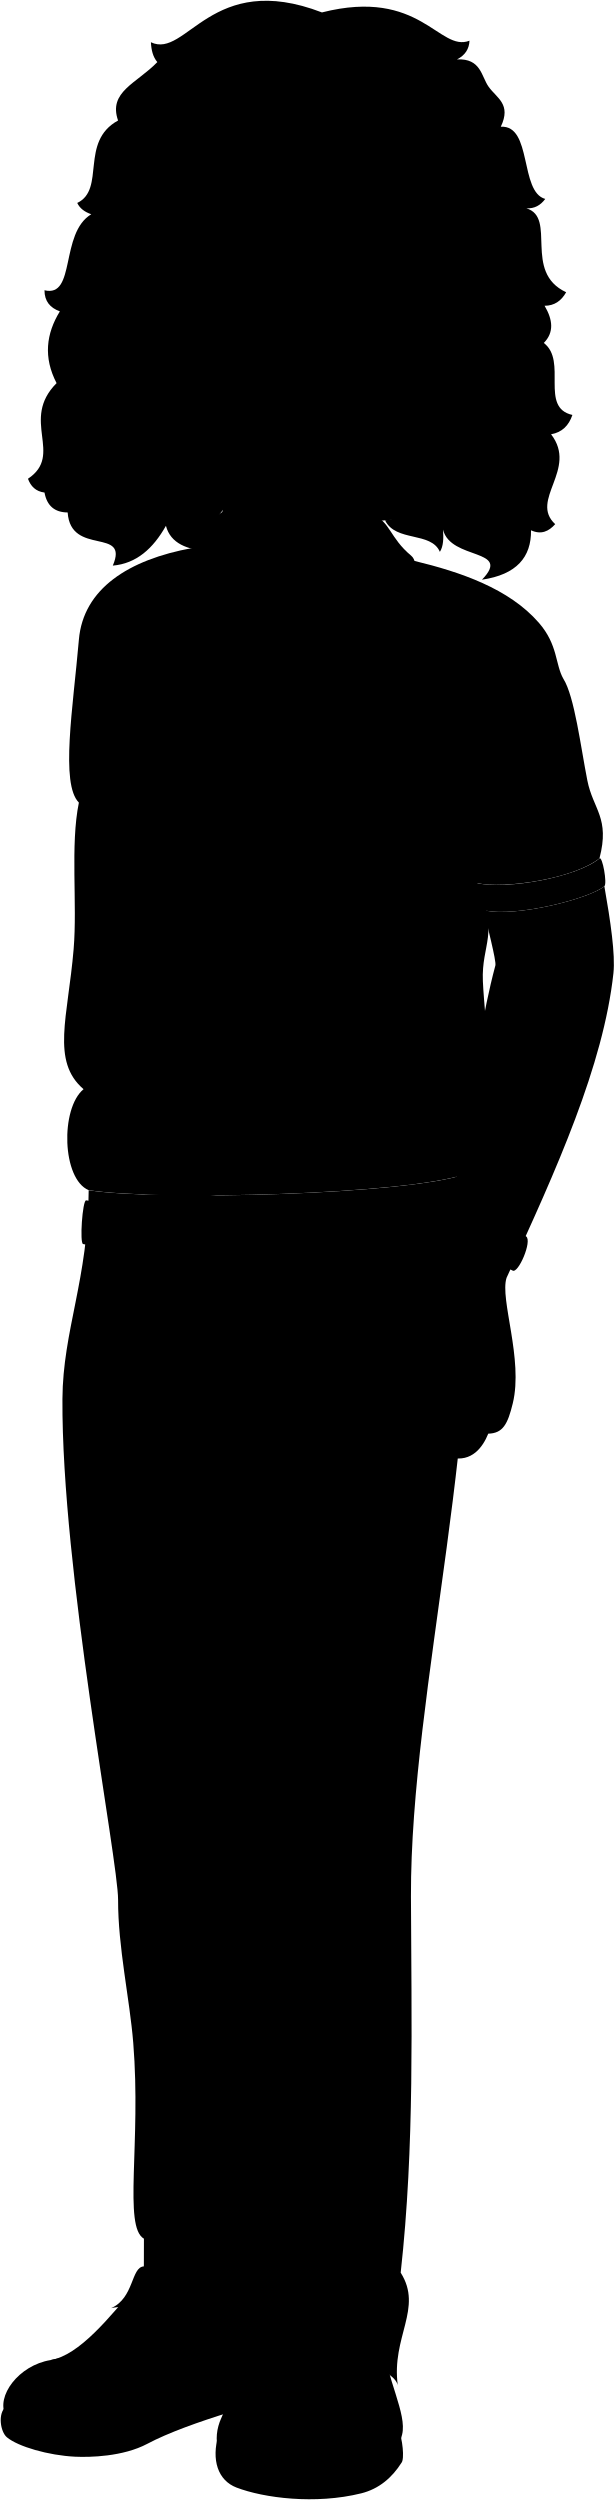
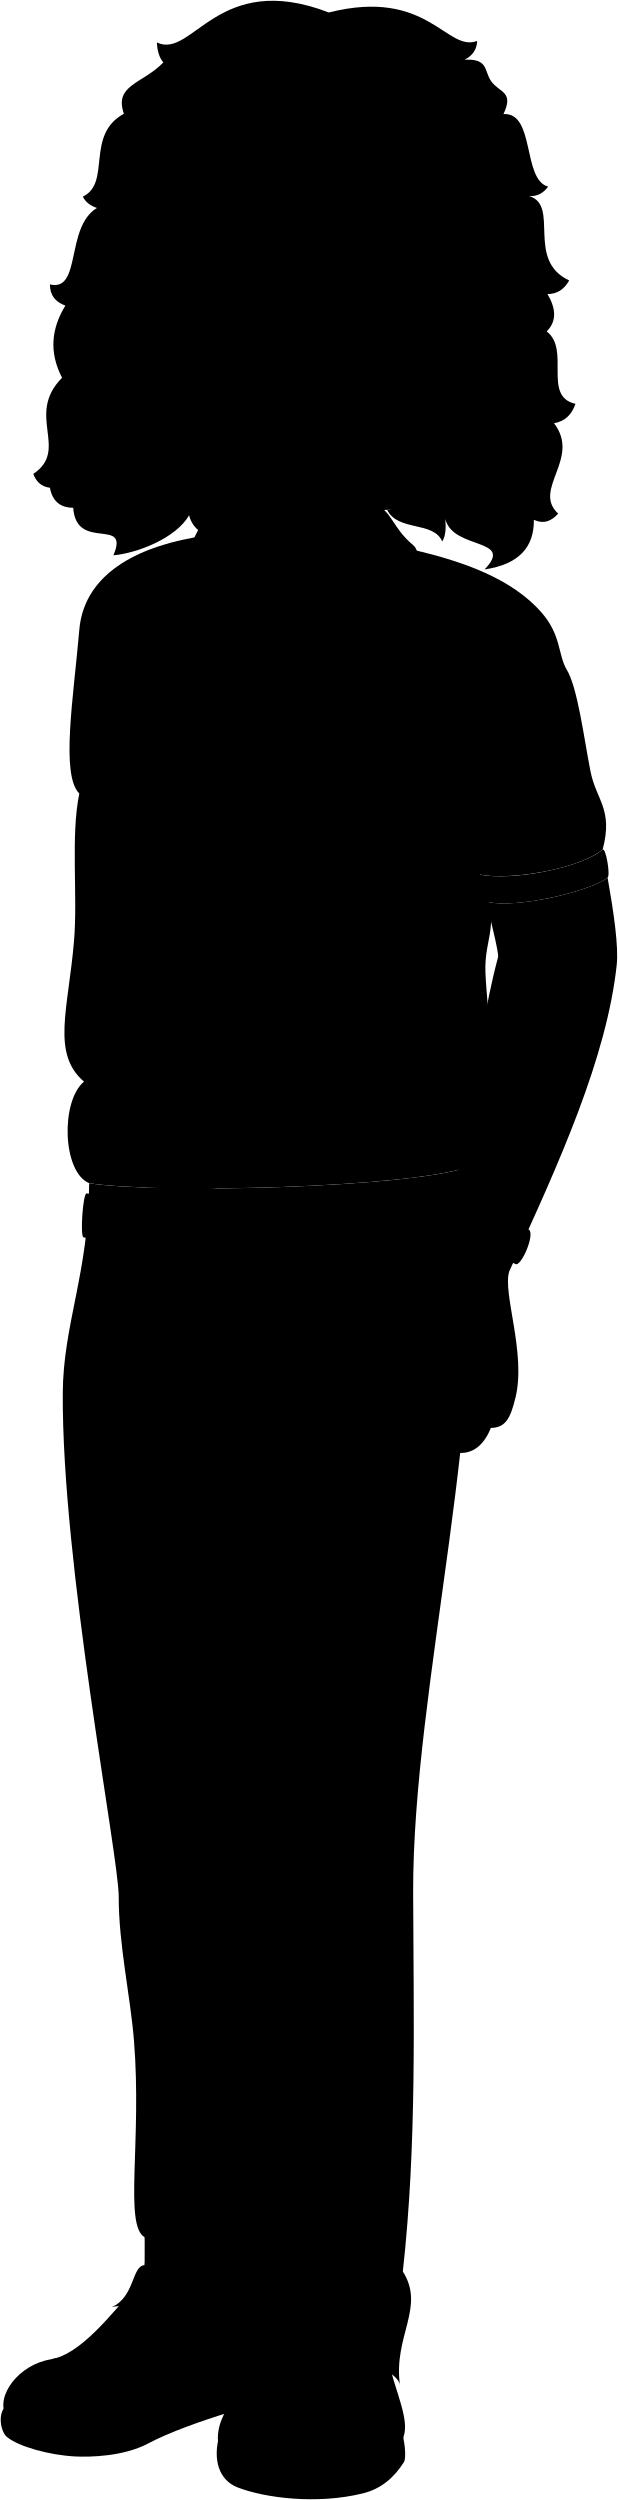
- <svg viewBox="0 0 833.71 3391.1">
+ <svg viewBox="0 0 833.71 3373.1">
  <g class="soleLightTan">
-     <path d="M313.5,3271.45c-44.37,13.7-85.71,28.56-113.57,43.38-33.21,17.66-78.48,18.47-98,17.54-36-1.71-77.5-13.69-92.61-26.37-8.75-7.34-12.67-32.12-1.46-41.38C226.79,3205.44,356.34,3193.17,313.5,3271.45Z" />
-     <path d="M540.15,3293.84c6,14,8.78,41.95,4.39,46.82-12.71,20-30.28,35.36-54.59,41.41-62,15.4-132.09,6.36-169.14-7.85-25-9.61-34.6-37-24.37-72.07Z" />
+     <path d="M313.5,3253.45c-44.37,13.7-85.71,28.56-113.57,43.38-33.21,17.66-78.48,18.47-98,17.54-36-1.71-77.5-13.69-92.61-26.37-8.75-7.34-12.67-32.12-1.46-41.38C226.79,3187.44,356.34,3175.17,313.5,3253.45Z" />
+     <path d="M540.15,3275.84c6,14,8.78,41.95,4.39,46.82-12.71,20-30.28,35.36-54.59,41.41-62,15.4-132.09,6.36-169.14-7.85-25-9.61-34.6-37-24.37-72.07Z" />
  </g>
  <g class="usherShoe">
-     <path d="M184.79,3100.49C149,3142.88,107.55,3195,68.58,3201.31c-43.1,6.92-74.65,49.25-60.8,75.42,13.64,25.76,84.66,31.86,129.3,31.09,37.43-.64,72.74-29.38,128.53-41.63,28.1-6.18,51.78-20.21,73.11-38C322.14,3144.12,272.85,3099.12,184.79,3100.49Z" />
-     <path d="M518.44,3173.43c5.76,53.27,33.92,101,27,128.87-7.53,30.46-24,51.16-56.12,57.16-59.81,11.16-131.38,2.16-159.09-5.54-36.94-10.26-43.1-45.64-30-74.11,19.33-42.07,21.64-87.32,38.41-123Z" />
+     <path d="M184.79,3082.49C149,3124.88,107.55,3177,68.58,3183.31c-43.1,6.92-74.65,49.25-60.8,75.42,13.64,25.76,84.66,31.86,129.3,31.09,37.43-.64,72.74-29.38,128.53-41.63,28.1-6.18,51.78-20.21,73.11-38C322.14,3126.12,272.85,3081.12,184.79,3082.49Z" />
+     <path d="M518.44,3155.43c5.76,53.27,33.92,101,27,128.87-7.53,30.46-24,51.16-56.12,57.16-59.81,11.16-131.38,2.16-159.09-5.54-36.94-10.26-43.1-45.64-30-74.11,19.33-42.07,21.64-87.32,38.41-123Z" />
  </g>
-   <path class="usherPants" d="M120.29,1614.48c-.55,120.7-35.06,190.07-35.6,283.11-1.35,231.86,75.6,625.46,75.49,679.4-.14,64.71,15.67,133.59,20.57,194.11,10.93,135.28-13.83,249.38,14.48,265.55a119.21,119.21,0,0,1-.09,37.56c-17.58.95-13,42.87-44.4,56.65,38.67-8.71,104.88,19.91,158.46,42.87-2.83,16.88-2.7,32,3.06,43.64,64.31-51.29,221.24-15.32,227.36,18.37-9.18-65.84,34.66-104.43,3.89-153,19.1-171.88,14.43-342.87,13.92-510.29-.87-281.51,105-653.5,75.2-980.24C553.54,1620.75,213.83,1629.13,120.29,1614.48Z" />
+   <path class="usherPants" d="M120.29,1596.48c-.55,120.7-35.06,190.07-35.6,283.11-1.35,231.86,75.6,625.46,75.49,679.4-.14,64.71,15.67,133.59,20.57,194.11,10.93,135.28-13.83,249.38,14.48,265.55a119.21,119.21,0,0,1-.09,37.56c-17.58.95-13,42.87-44.4,56.65,38.67-8.71,104.88,19.91,158.46,42.87-2.83,16.88-2.7,32,3.06,43.64,64.31-51.29,221.24-15.32,227.36,18.37-9.18-65.84,34.66-104.43,3.89-153,19.1-171.88,14.43-342.87,13.92-510.29-.87-281.51,105-653.5,75.2-980.24C553.54,1602.75,213.83,1611.13,120.29,1596.48Z" />
  <g class="beltTan">
-     <path d="M150.85,1631.62c-13.46-.9-25-2-34-3.42-5-.34-9.06,58.94-4.07,59.28,9.15,2,21.7,3.51,36.88,4.65C148.12,1676.34,148.67,1644.56,150.85,1631.62Z" />
-     <path d="M356.83,1692.09c-2.42-15.14-3.73-46.38-2.43-60.09-71.53,2.7-140.21,2.89-189.07.46-2.12,13.7-2.59,45.5-1,60.62C213.93,1695.75,284.66,1695.06,356.83,1692.09Z" />
-     <path d="M560.62,1618.5c-56.18,7.08-124.65,10.08-191.65,12.92-1.28,13.9,0,45.07,2.48,60,71.43-3.23,143-6.6,195.61-13.06C566.85,1660.52,563.79,1630.68,560.62,1618.5Z" />
-     <path d="M636.87,1605.69c-17.2,4-38.11,7.64-61.57,10.88,3.17,12.53,6.18,42.31,6.34,59.94,26.61-3.63,47.09-7.55,58.33-11.59C645,1664.58,641.84,1605.34,636.87,1605.69Z" />
+     <path d="M150.85,1613.62c-13.46-.9-25-2-34-3.42-5-.34-9.06,58.94-4.07,59.28,9.15,2,21.7,3.51,36.88,4.65C148.12,1658.34,148.67,1626.56,150.85,1613.62Z" />
+     <path d="M356.83,1674.09c-2.42-15.14-3.73-46.38-2.43-60.09-71.53,2.7-140.21,2.89-189.07.46-2.12,13.7-2.59,45.5-1,60.62C213.93,1677.75,284.66,1677.06,356.83,1674.09Z" />
+     <path d="M560.62,1600.5c-56.18,7.08-124.65,10.08-191.65,12.92-1.28,13.9,0,45.07,2.48,60,71.43-3.23,143-6.6,195.61-13.06C566.85,1642.52,563.79,1612.68,560.62,1600.5Z" />
+     <path d="M636.87,1587.69c-17.2,4-38.11,7.64-61.57,10.88,3.17,12.53,6.18,42.31,6.34,59.94,26.61-3.63,47.09-7.55,58.33-11.59C645,1646.58,641.84,1587.34,636.87,1587.69Z" />
  </g>
-   <path class="clothingBrass" d="M296,1623.74c6.58,6.29,9.65,74.48,1.94,80.81s-105.68,4.66-112,0c-6.56-4.83-11.63-75.13-3.06-81.34C189.26,1618.55,288.62,1616.73,296,1623.74Zm-99.82,13.2c-6.58,4.2-2.68,51.71,2.36,55,4.86,3.15,80.08,4.34,86.1,0s3.56-50.37-1.49-54.62C277.46,1632.56,201.08,1633.79,196.13,1636.94Z" />
-   <path class="usherShirt" d="M796.68,1058.57c-8.94-45.26-17.42-114-32.47-137.78-11.29-19.77-7.12-45.93-33.25-76-40.56-46.7-106.86-68.95-168.75-83.94C353.67,710.3,118.86,729.16,107,867.73c-7.87,91.79-25.34,195.59,0,220.93-11.88,57.8-1.94,136.83-7.12,198.75-7.74,92.42-30.89,152,13.46,190-31.68,26.13-29.3,122,7,137,93.54,14.65,433.25,6.27,512.34-22.25,42.79-119,24.91-200.11,22.31-261.27-2.17-51.09,23-63.35-7.75-133,36.77,8.28,131.23-5.86,165.91-33.61C827.56,1109.24,804.5,1098.13,796.68,1058.57Z" />
+   <path class="clothingBrass" d="M296,1605.74c6.58,6.29,9.65,74.48,1.94,80.81s-105.68,4.66-112,0c-6.56-4.83-11.63-75.13-3.06-81.34C189.26,1600.55,288.62,1598.73,296,1605.74Zm-99.82,13.2c-6.58,4.2-2.68,51.71,2.36,55,4.86,3.15,80.08,4.34,86.1,0s3.56-50.37-1.49-54.62C277.46,1614.56,201.08,1615.79,196.13,1618.94Z" />
+   <path class="usherShirt" d="M796.68,1040.57c-8.94-45.26-17.42-114-32.47-137.78-11.29-19.77-7.12-45.93-33.25-76-40.56-46.7-106.86-68.95-168.75-83.94C353.67,692.3,118.86,711.16,107,849.73c-7.87,91.79-25.34,195.59,0,220.93-11.88,57.8-1.94,136.83-7.12,198.75-7.74,92.42-30.89,152,13.46,190-31.68,26.13-29.3,122,7,137,93.54,14.65,433.25,6.27,512.34-22.25,42.79-119,24.91-200.11,22.31-261.27-2.17-51.09,23-63.35-7.75-133,36.77,8.28,131.23-5.86,165.91-33.61C827.56,1091.24,804.5,1080.13,796.68,1040.57Z" />
  <g class="usherShirtInner">
-     <path d="M647.19,1198c42.42,8.93,135.76-8.49,165.91-33.61,4.11-3.43,10.78,34.3,6.7,37.75-19.54,16.51-120.14,42.75-163.68,32.49C651.37,1233.52,642.41,1197,647.19,1198Z" />
-     <path d="M341.34,874.69c28.21-29,35.24-18.12,63-29.68,21.76-9.06,58.56,32.44,73,54.21,28.93-27.06,35.18-46.74,53.19-70,28.93-37.33,40-64.8,27.06-75.58-29-24.17-27.81-45.46-53-56.69-60.58-27-150.85-24.78-195.21-6.77-40.91,18.9-70,84.92-72.78,177.3,26.08-25.66,47.48-40.92,60.9-36.74S312.53,851.34,341.34,874.69Z" />
+     <path d="M647.19,1180c42.42,8.93,135.76-8.49,165.91-33.61,4.11-3.43,10.78,34.3,6.7,37.75-19.54,16.51-120.14,42.75-163.68,32.49C651.37,1215.52,642.41,1179,647.19,1180Z" />
+     <path d="M341.34,856.69c28.21-29,35.24-18.12,63-29.68,21.76-9.06,58.56,32.44,73,54.21,28.93-27.06,35.18-46.74,53.19-70,28.93-37.33,40-64.8,27.06-75.58-29-24.17-27.81-45.46-53-56.69-60.58-27-150.85-24.78-195.21-6.77-40.91,18.9-70,84.92-72.78,177.3,26.08-25.66,47.48-40.92,60.9-36.74S312.53,833.34,341.34,856.69Z" />
  </g>
  <g class="clothesDisplayLine">
-     <path d="M224.44,1736.28c7.53,61.87-1.67,232.44,67.2,242.87" />
-     <path d="M477.33,1704.74a423.26,423.26,0,0,1,64.07,97.74" />
+     <path d="M224.44,1718.28c7.53,61.87-1.67,232.44,67.2,242.87" />
+     <path d="M477.33,1686.74a423.26,423.26,0,0,1,64.07,97.74" />
  </g>
  <g class="clothesOverlapLine">
-     <path d="M291.64,1979.15c0,114.42,14.77,295.59,10.9,355.51-6.85,106,46.31,638.84,6.66,839.07" />
-     <path d="M68.58,3201.31c26.11-7.12,73.2-3.19,94.91,7.38" />
-     <path d="M490.37,3282.49c-33.35-30.09-119-34.67-157.62-14.39" />
-     <path d="M599.66,1022.56c-3,22.23,15.15,59.61,22.22,95,5.44,27.19,2,61.63,25.31,80.48" />
-     <path d="M107,1088.66c7.58-50,21.86-107.52,40.05-150" />
-     <path d="M341.34,874.69c-14.6,24.52-22.93,51.3-22.56,81.19" />
+     <path d="M291.64,1961.15c0,114.42,14.77,295.59,10.9,355.51-6.85,106,46.31,638.84,6.66,839.07" />
+     <path d="M68.58,3183.31c26.11-7.12,73.2-3.19,94.91,7.38" />
+     <path d="M490.37,3264.49c-33.35-30.09-119-34.67-157.62-14.39" />
+     <path d="M599.66,1004.56c-3,22.23,15.15,59.61,22.22,95,5.44,27.19,2,61.63,25.31,80.48" />
+     <path d="M107,1070.66c7.58-50,21.86-107.52,40.05-150" />
+     <path d="M341.34,856.69c-14.6,24.52-22.93,51.3-22.56,81.19" />
  </g>
  <g class="clothesFoldLine">
-     <path d="M226.83,1930.21c-32.77-31.51-79.3-59.22-92-29" />
-     <path d="M307.49,1922.64c56.42-65.74,120.67-89.06,192.85-69.32" />
-     <path d="M316.32,1940.29c39.07-18.91,83.18-18.91,44.11,17.65" />
-     <path d="M248.25,1973.06c-39.37-6.94-67.37-2.29-63,35.29" />
-     <path d="M541.93,2381.44c-9.82,72.17-20,143.78-76.88,161.33" />
-     <path d="M202.88,2550.33c41.77,26.86,69.24,1.25,92-41.59" />
-     <path d="M518,3108.69c-61.76,47.9-158.81,76.89-173.93,27.73" />
-     <path d="M543.51,3082.76c1.76,28.65-8.73,50.07-28,66.27" />
-     <path d="M195.23,3036.65c29.08,14.06,50.5,38-.09,37.56" />
-     <path d="M302.45,3028c-35.29,79.4-80.66,42.85-102.09,78.14" />
-     <path d="M752.22,1089.24c-4.92,28.4-13,55.32-28.29,78.81" />
-     <path d="M732,955.88c0,80.82-18.19,194-70.72,200" />
-     <path d="M591.57,903.34c-6.89,39.89-13,81.23-5,124.27" />
-     <path d="M558.23,947.79c1,45.47,12.17,70.73,22.27,98" />
-     <path d="M487.51,983.16c15.44,28,39,48.67,67.69,64.66" />
-     <path d="M489.53,1027.61c42.36,17.2,95,50.52,118.21,80.83" />
-     <path d="M183.4,818.47c-19.05,30.73-32.21,65-34.35,106.09" />
-     <path d="M196.53,890.21c-18.68,25.19-33.47,51.6-42.43,79.81" />
-     <path d="M133.89,904.55c-.94,23.78.21,43.72,2.83,60.92" />
-     <path d="M343.72,1171.48c26.59,28.21,71.2,48.76,119.52,67.73" />
-     <path d="M266.69,1143.59c28.43,38.77,69.92,71.31,117.53,100.93" />
-     <path d="M621.93,1399.24c-43.16,60.42-147,112.9-237,101.59" />
-     <path d="M640.51,1470.35c-27.21,35.79-89.62,56.38-35.84,77.62" />
-     <path d="M537.61,1541.33c-15.94-31.2-82.47-6.83-87,14-3.32,15.27,60.43,46.48,104.91,31.87" />
-     <path d="M395.51,1595.78c22.5-11.52,41.82,1.61,60.44,20.17" />
-     <path d="M143.19,1422.48c104.91,146.74,270.18,174.66,227.75,110.89" />
-     <path d="M113.32,1477.45c28.54,24.71,71.18,34.71,47.13,53.92" />
-     <path d="M112,1518.76c12.85,53.37,65.43,75.59,139.44,81" />
+     <path d="M226.83,1912.21c-32.77-31.51-79.3-59.22-92-29" />
+     <path d="M307.49,1904.64c56.42-65.74,120.67-89.06,192.85-69.32" />
+     <path d="M316.32,1922.29c39.07-18.91,83.18-18.91,44.11,17.65" />
+     <path d="M248.25,1955.06c-39.37-6.94-67.37-2.29-63,35.29" />
+     <path d="M541.93,2363.44c-9.82,72.17-20,143.78-76.88,161.33" />
+     <path d="M202.88,2532.33c41.77,26.86,69.24,1.25,92-41.59" />
+     <path d="M518,3090.69c-61.76,47.9-158.81,76.89-173.93,27.73" />
+     <path d="M543.51,3064.76c1.76,28.65-8.73,50.07-28,66.27" />
+     <path d="M195.23,3018.65c29.08,14.06,50.5,38-.09,37.56" />
+     <path d="M302.45,3010c-35.29,79.4-80.66,42.85-102.09,78.14" />
+     <path d="M752.22,1071.24c-4.92,28.4-13,55.32-28.29,78.81" />
+     <path d="M732,937.88c0,80.82-18.19,194-70.72,200" />
+     <path d="M591.57,885.34c-6.89,39.89-13,81.23-5,124.27" />
+     <path d="M558.23,929.79c1,45.47,12.17,70.73,22.27,98" />
+     <path d="M487.51,965.16c15.44,28,39,48.67,67.69,64.66" />
+     <path d="M489.53,1009.61c42.36,17.2,95,50.52,118.21,80.83" />
+     <path d="M183.4,800.47c-19.05,30.73-32.21,65-34.35,106.09" />
+     <path d="M196.53,872.21c-18.68,25.19-33.47,51.6-42.43,79.81" />
+     <path d="M133.89,886.55c-.94,23.78.21,43.72,2.83,60.92" />
+     <path d="M343.72,1153.48c26.59,28.21,71.2,48.76,119.52,67.73" />
+     <path d="M266.69,1125.59c28.43,38.77,69.92,71.31,117.53,100.93" />
+     <path d="M621.93,1381.24c-43.16,60.42-147,112.9-237,101.59" />
+     <path d="M640.51,1452.35c-27.21,35.79-89.62,56.38-35.84,77.62" />
+     <path d="M537.61,1523.33c-15.94-31.2-82.47-6.83-87,14-3.32,15.27,60.43,46.48,104.91,31.87" />
+     <path d="M395.51,1577.78c22.5-11.52,41.82,1.61,60.44,20.17" />
+     <path d="M143.19,1404.48c104.91,146.74,270.18,174.66,227.75,110.89" />
+     <path d="M113.32,1459.45c28.54,24.71,71.18,34.71,47.13,53.92" />
+     <path d="M112,1500.76c12.85,53.37,65.43,75.59,139.44,81" />
  </g>
-   <polygon class="usherLabelSide" points="519.52 1056.87 527.43 1058.58 519 1116.07 511.27 1115.55 519.52 1056.87" />
-   <rect class="usherLabelFront" x="358.87" y="1045.62" width="157.29" height="59.26" transform="translate(154.01 -50.45) rotate(8.01)" />
+   <polygon class="usherLabelSide" points="519.52 1038.87 527.43 1040.58 519 1098.07 511.27 1097.55 519.52 1038.87" />
+   <rect class="usherLabelFront" x="358.87" y="1027.62" width="157.29" height="59.26" transform="translate(151.5 -50.63) rotate(8.01)" />
  <g class="eye">
-     <circle class="sclera" cx="530.37" cy="413.29" r="126.04" />
+     <circle class="sclera" cx="530.37" cy="395.29" r="126.04" />
    <g class="irisBrown">
-       <ellipse cx="490.6" cy="413.63" rx="24.3" ry="20.98" transform="translate(46.25 876.58) rotate(-86.31)" />
-       <ellipse cx="630.29" cy="422.64" rx="24.3" ry="18.7" transform="translate(167.96 1024.41) rotate(-86.31)" />
+       <ellipse cx="490.6" cy="395.63" rx="24.3" ry="20.98" transform="matrix(0.06, -1, 1, 0.06, 64.21, 859.74)" />
+       <ellipse cx="630.29" cy="404.64" rx="24.3" ry="18.7" transform="translate(185.92 1007.57) rotate(-86.31)" />
    </g>
    <g class="pupil">
-       <ellipse cx="493.29" cy="413.8" rx="9.45" ry="8.16" transform="translate(48.6 879.43) rotate(-86.31)" />
-       <ellipse cx="633.23" cy="422.83" rx="9.45" ry="7.27" transform="translate(170.52 1027.52) rotate(-86.31)" />
+       <ellipse cx="493.29" cy="395.8" rx="9.45" ry="8.16" transform="matrix(0.06, -1, 1, 0.06, 66.56, 862.59)" />
+       <ellipse cx="633.23" cy="404.83" rx="9.45" ry="7.27" transform="translate(188.48 1010.68) rotate(-86.31)" />
    </g>
  </g>
  <g class="skinFilipino">
-     <path d="M505.4,655.41l-.95,49.06c-6.7,95.21-108.3,77.24-163.11,170.22-16.14-60.54-70.23-127.37-42.51-163.82,7.16-33.81,7.58-72.23,1.41-129.48" />
-     <path d="M687.11,1733.3c-9.41,28.91,23,110.3,8.45,170.22-6.88,28.37-13.46,40.7-33.27,41.16-7.26,18.12-22.25,39.18-50.84,32.42-12,14.7-32.08,18.23-49.9,11.44-11.5,11.25-23.53,9.73-36.78,5.08-16.08-5.64-23.51-22.76-10-38.87-10.7-5.58-4.7-20.87,2.6-47.3,6.56-23.74,1.67-40.87,11.72-73.56,22.22-69.58,36-77.12,55.85-124.12,48.35-110,51.6-268,87-400.13,1.66-6.22-11.83-56-15.43-74.91,43.75,10,143.8-16.12,163.28-32.58,8.38,47.43,15,92.92,12.29,117.93C818.52,1444.9,755.43,1585.34,687.11,1733.3Z" />
-     <path d="M418.15,676.39c-29-15.63-64.93-28.22-91.23-55.52C109.7,293.61,434,50.14,598.12,146.56c167.69,98.54,191.41,543.6-75.85,559.27C484.78,709.39,457.26,697.43,418.15,676.39Zm92.09-264.78C501,397.78,485.42,393,473.08,392.69c-14.44-.31-24.9,4.13-36.9,11.25,18.16,12.65,50.62,22.23,69.81,12.78C508.53,415.47,513.82,417,510.24,411.61Zm87,12.64c12.28.08,39,8.24,51.18-1.82-3.17-5.11-11.37-10.16-22.88-10.85-9.31-.57-19.24,3.52-33.49,9.07C585.72,423.11,594.49,424.23,597.23,424.25Z" />
+     <path d="M505.4,637.41l-.95,49.06c-6.7,95.21-108.3,77.24-163.11,170.22-16.14-60.54-70.23-127.37-42.51-163.82,7.16-33.81,7.58-72.23,1.41-129.48" />
+     <path d="M687.11,1715.3c-9.41,28.91,23,110.3,8.45,170.22-6.88,28.37-13.46,40.7-33.27,41.16-7.26,18.12-22.25,39.18-50.84,32.42-12,14.7-32.08,18.23-49.9,11.44-11.5,11.25-23.53,9.73-36.78,5.08-16.08-5.64-23.51-22.76-10-38.87-10.7-5.58-4.7-20.87,2.6-47.3,6.56-23.74,1.67-40.87,11.72-73.56,22.22-69.58,36-77.12,55.85-124.12,48.35-110,51.6-268,87-400.13,1.66-6.22-11.83-56-15.43-74.91,43.75,10,143.8-16.12,163.28-32.58,8.38,47.43,15,92.92,12.29,117.93C818.52,1426.9,755.43,1567.34,687.11,1715.3Z" />
+     <path d="M418.15,658.39c-29-15.63-64.93-28.22-91.23-55.52C121,292.6,441.43,46.48,598.12,138.56c167.69,98.54,191.41,533.6-75.85,549.27C484.78,691.39,457.26,679.43,418.15,658.39Zm92.09-264.78C501,379.78,485.42,375,473.08,374.69c-14.44-.31-24.9,4.13-36.9,11.25,18.16,12.65,50.62,22.23,69.81,12.78C508.53,397.47,513.82,399,510.24,393.61Zm87,12.64c12.28.08,39,8.24,51.18-1.82-3.17-5.11-11.37-10.16-22.88-10.85-9.31-.57-19.24,3.52-33.49,9.07C585.72,405.11,594.49,406.23,597.23,406.25Z" />
  </g>
  <g class="skinOverlapLine">
-     <path d="M662.29,1944.68c3.54-11.49,13.36-32.47,13.62-44" />
-     <path d="M611.45,1977.1c9.86-16.75,27.14-51,29.63-70.17" />
-     <path d="M561.55,1988.54c9-8.38,37.38-55.7,39-76.41" />
-     <path d="M559,1862.74c-7.27,40-4.29,58.59-20.27,83.69-10.91,17.16-19.75,9.36-23.91,8.32" />
+     <path d="M662.29,1926.68c3.54-11.49,13.36-32.47,13.62-44" />
+     <path d="M611.45,1959.1c9.86-16.75,27.14-51,29.63-70.17" />
+     <path d="M561.55,1970.54c9-8.38,37.38-55.7,39-76.41" />
+     <path d="M559,1844.74c-7.27,40-4.29,58.59-20.27,83.69-10.91,17.16-19.75,9.36-23.91,8.32" />
  </g>
  <g class="skinFoldLine">
-     <path d="M518.7,1963.72q1-3.23,7.09-6.45" />
+     <path d="M518.7,1945.72q1-3.23,7.09-6.45" />
  </g>
-   <path class="usherWatchBand" d="M592.07,1681.83c37.86,11.52,59.28,19.7,103.18,41.57,7.61,4.95,27-40.13,18.43-46.24-34.26-18.44-78.77-35.88-104.68-41.16C597.83,1633.92,582.85,1677.81,592.07,1681.83Z" />
-   <path class="watchSide" d="M647.83,1721.84c-15.26-5.31-21.45-27.39-13.82-49.32s26.18-35.39,41.45-30.08l10.32,3.59-27.63,79.4Z" />
-   <ellipse class="watchFace" cx="671.97" cy="1685.73" rx="42.03" ry="29.26" transform="translate(-1140.97 1766.41) rotate(-70.81)" />
-   <g class="head54">
-     <path class="lipMaleBrown__noStroke" d="M536.57,585.07c7.2,3.77,13.72,5.29,22.8,1.19,9.57,5.8,10,12.84,23,14-15.66,11.07-6.86,38.58-47.56,37.65-42.15-1-48.05-33.61-62.31-38.47C506.7,596.69,521.91,585.52,536.57,585.07Z" />
-     <path class="teeth" d="M560.29,598.05c-9,10.83-29.95,8.47-45.75.61C533,593.81,542.34,601.52,560.29,598.05Z" />
+   <path class="usherWatchBand" d="M592.07,1663.83c37.86,11.52,59.28,19.7,103.18,41.57,7.61,4.95,27-40.13,18.43-46.24-34.26-18.44-78.77-35.88-104.68-41.16C597.83,1615.92,582.85,1659.81,592.07,1663.83Z" />
+   <path class="watchSide" d="M647.83,1703.84c-15.26-5.31-21.45-27.39-13.82-49.32s26.18-35.39,41.45-30.08l10.32,3.59-27.63,79.4Z" />
+   <ellipse class="watchFace" cx="671.97" cy="1667.73" rx="42.03" ry="29.26" transform="translate(-1123.97 1754.32) rotate(-70.81)" />
+   <g class="head54__edited">
+     <path class="lipMaleBrown__noStroke" d="M536.57,567.07c7.2,3.77,13.72,5.29,22.8,1.19,9.57,5.8,10,12.84,23,14-15.66,11.07-6.86,38.58-47.56,37.65-42.15-1-48.05-33.61-62.31-38.47C506.7,578.69,521.91,567.52,536.57,567.07Z" />
+     <path class="teeth" d="M560.29,580.05c-9,10.83-29.95,8.47-45.75.61C533,575.81,542.34,583.52,560.29,580.05Z" />
    <g class="lipOverlapLine">
-       <path d="M586.23,598.65c-5.85,4.18-21.25,1.65-25.94-.6a34.73,34.73,0,0,0,7.6-2.39" />
-       <path d="M514.54,598.66c-17.18,4.13-25.93-3.89-47.45,2" />
+       <path d="M586.23,580.65c-5.85,4.18-21.25,1.65-25.94-.6a34.73,34.73,0,0,0,7.6-2.39" />
+       <path d="M514.54,580.66c-17.18,4.13-25.93-3.89-47.45,2" />
    </g>
    <g class="lipEdgeLine">
-       <path d="M559.37,586.26c-9.08,4.1-15.6,2.58-22.8-1.19" />
-       <path d="M571.06,618.72c-14,25.28-52.31,24.74-77.35,2.72" />
+       <path d="M559.37,568.26c-9.08,4.1-15.6,2.58-22.8-1.19" />
+       <path d="M571.06,600.72c-14,25.28-52.31,24.74-77.35,2.72" />
    </g>
    <g class="noseLine">
-       <path d="M584.17,476c.28,24.77,30.53,51.15,3.55,71.2" />
-       <path d="M506.53,519c-6.54,4.28-9.11,19.78,1.33,28" />
-       <path d="M522.34,541c4.79-6.27,19.39-4.39,28.62,3.1" />
-       <path d="M586.18,542c-4.31,8.5-27.14,17.68-47.9,4.43" />
+       <path d="M584.17,458c.28,24.77,30.53,51.15,3.55,71.2" />
+       <path d="M506.53,501c-6.54,4.28-9.11,19.78,1.33,28" />
+       <path d="M522.34,523c4.79-6.27,19.39-4.39,28.62,3.1" />
+       <path d="M586.18,524c-4.31,8.5-27.14,17.68-47.9,4.43" />
    </g>
-     <path class="eyeLidLine" d="M648.54,404.36c3.57,4.73,5.17,14.81-.13,18.07,2.5,1.23,3.21,2.71,2.26,4.45" />
+     <path class="eyeLidLine" d="M648.54,386.36c3.57,4.73,5.17,14.81-.13,18.07,2.5,1.23,3.21,2.71,2.26,4.45" />
    <g class="eyeFoldLine">
-       <path d="M642.66,438.47c-9.2,6.61-27.57,7.2-38.49-.61" />
-       <path d="M503.59,428.56c-10.16,6.23-38.36,11.93-55.06-1.05" />
+       <path d="M642.66,420.47c-9.2,6.61-27.57,7.2-38.49-.61" />
+       <path d="M503.59,410.56c-10.16,6.23-38.36,11.93-55.06-1.05" />
    </g>
-     <path class="eyeCornerLine" d="M420.44,405.93a49.05,49.05,0,0,0,15.74-2" />
+     <path class="eyeCornerLine" d="M420.44,387.93a49.05,49.05,0,0,0,15.74-2" />
    <g class="eyeCreaseLine">
-       <path d="M592,420.65c21.81-32.62,55.71-18,59.57-8.49" />
-       <path d="M435.71,393.17c20-13.44,63.28-23,74.53,18.44" />
+       <path d="M592,402.65c21.81-32.62,55.71-18,59.57-8.49" />
+       <path d="M435.71,375.17c20-13.44,63.28-23,74.53,18.44" />
    </g>
    <g class="eyebrowBlack">
-       <path d="M675.72,357c-27.2-10.41-41.24,1.84-73.55-.47.54,26.6,40.17,14.59,68.05,27.43C675,372.74,676.08,364.48,675.72,357Z" />
-       <path d="M532.56,341.93c-.54,31.18-66.35-3.3-107.28,15-6.06,2.71-14.26-8.4-11.68-11.73C465.64,305.92,479.71,337.3,532.56,341.93Z" />
+       <path d="M675.72,339c-27.2-10.41-41.24,1.84-73.55-.47.54,26.6,40.17,14.59,68.05,27.43C675,354.74,676.08,346.48,675.72,339Z" />
+       <path d="M532.56,323.93c-.54,31.18-66.35-3.3-107.28,15-6.06,2.71-14.26-8.4-11.68-11.73C465.64,287.92,479.71,319.3,532.56,323.93Z" />
    </g>
-     <path class="hairBlack" d="M596.67,748.56c4.85-7.63,5.14-18.47,4.22-30.16,10.46,42,94.23,25.15,52.86,67.92,47-6.89,67-30.59,66.56-67,13.71,6.31,24,1.51,32.79-8.33-35.59-32.73,31.15-74.31-5.6-121.92,14.87-2.6,24.1-11.83,28.92-26.22-44.92-10-6.33-72.92-38.79-97.65,14.14-14.27,12.26-31.49,1.06-50.44,13.14,0,22.65-6.52,29.26-18.35-59.1-27.64-12.09-101.39-54-113.85,11,.67,19.25-4.08,25.64-12.72-35.07-9.48-17.38-100.56-60.3-97.92,14.6-30.63-5.33-38.63-16.45-54.17-10.08-14.09-10.22-38.82-43-37.17,11.22-5.63,16.51-14.29,17-25.38-41.24,16-66.31-72.27-200.14-38.35-150.24-57.9-183.81,63.6-232,40.45.51,10.63,2.77,20,8.71,26.92-27.88,28.92-66.9,40.21-53.26,79.24-52.53,28.77-16.52,93.24-55.37,111.83,3.44,7.33,10,12.21,19,15.31-43,26.07-20.42,113.53-63.44,103.12,0,14.84,7.59,23.86,20.87,28.6-18.6,30.29-22.6,62.43-4.47,97.39-50,50.22,10.41,96.8-38.8,129.7,3.72,10.09,10.37,17.17,22.42,18.71,3.28,18,13.85,26.91,31.42,27,4,60,83.84,19.36,61.22,72.1,32-2.72,54.74-23.2,72.08-54,6.3,24.12,29,32.48,58.19,34.65-43.68-32.44,58.05-42.83,22.27-119.86,13.27-.1,24.3-7.27,33.82-19.14-43.15-12.2-19.9-71-42.93-83.74,11.27,2.24,21-3.43,29.76-13.78-36.27-11.75-8.83-57.69-30.41-73.52,34.83-43.58-15.14-86.35,6.33-117.6,2.93,6.74,5.62,11.26,12.2,15.22,11.8-56.36,106.5-45.23,118.84-61.38-7.15,11.95-9.33,22.39-3.85,30.51,18.41-22.67,71.74-2.91,91.53-46.83,43.42,19.92,71.06,5.26,88.1-32.61,18.67,41.38,67,50.78,51.5,96.86,4.25.24,9.2-2.27,12.82-6.71-4.6,31,11.16,39-4.7,72.46-21.17,44.72,8,64.57-13.7,128.2-13.24,38.74-27.48,89.42-43,109.53-26.92,34.84-33.27,72-89.53,80.34C536.9,735.54,584.72,720.68,596.67,748.56Z" />
+     <path class="hairBlack" d="M596.67,730.56c4.85-7.63,5.14-18.47,4.22-30.16,10.46,42,94.23,25.15,52.86,67.92,47-6.89,67-30.59,66.56-67,13.71,6.31,24,1.51,32.79-8.33-35.59-32.73,31.15-74.31-5.6-121.92,14.87-2.6,24.1-11.83,28.92-26.22-44.92-10-6.33-72.92-38.79-97.65,14.14-14.27,12.26-31.49,1.06-50.44,13.14,0,22.65-6.52,29.26-18.35-59.1-27.64-12.09-101.39-54-113.85,11,.67,19.25-4.08,25.64-12.72-35.07-9.48-17.38-100.56-60.3-97.92,14.6-30.63-5.33-28.63-16.45-44.17-10.08-14.09-3.22-30.82-36-29.17,11.22-5.63,16.51-14.29,17-25.38-41.24,16-66.31-72.27-200.14-38.35-150.24-57.9-183.81,63.6-232,40.45.51,10.63,2.77,20,8.71,26.92-27.88,28.92-66.9,30.21-53.26,69.24-52.53,28.77-16.52,93.24-55.37,111.83,3.44,7.33,10,12.21,19,15.31-43,26.07-20.42,113.53-63.44,103.12,0,14.84,7.59,23.86,20.87,28.6-18.6,30.29-22.6,62.43-4.47,97.39-50,50.22,10.41,96.8-38.8,129.7,3.72,10.09,10.37,17.17,22.42,18.71,3.28,18,13.85,26.91,31.42,27,4,60,76.84,11.36,54.22,64.1,32-2.72,84.74-23.2,102.08-54,6.3,24.12,29,32.48,58.19,34.65-43.68-32.44,58.05-42.83,22.27-119.86,13.27-.1,24.3-7.27,33.82-19.14-43.15-12.2-19.9-71-42.93-83.74,11.27,2.24,21-3.43,29.76-13.78-36.27-11.75-8.83-57.69-30.41-73.52,34.83-43.58-15.14-86.35,6.33-117.6,2.93,6.74,5.62,11.26,12.2,15.22,11.8-56.36,76.5-45.23,88.84-61.38-7.15,11.95-9.33,22.39-3.85,30.51,18.41-22.67,71.74-2.91,91.53-46.83,43.42,19.92,71.06,5.26,88.1-32.61,18.67,41.38,67,50.78,51.5,96.86,4.25.24,9.2-2.27,12.82-6.71-4.6,31,11.16,39-4.7,72.46-21.17,44.72,8,64.57-13.7,128.2-13.24,38.74-27.48,89.42-43,109.53-26.92,34.84-33.27,72-89.53,80.34C536.9,717.54,584.72,702.68,596.67,730.56Z" />
    <g class="hairOverlapLine">
-       <path d="M673.22,315.3c7.61-5.4,12.13-13.35,14.55-23.06" />
-       <path d="M302.08,320.24c-3.71-8.72-4.43-18.47-3.74-28.68" />
+       <path d="M673.22,297.3c7.61-5.4,12.13-13.35,14.55-23.06" />
+       <path d="M332.08,302.24c-3.71-8.72-4.43-18.47-3.74-28.68" />
    </g>
  </g>
</svg>
